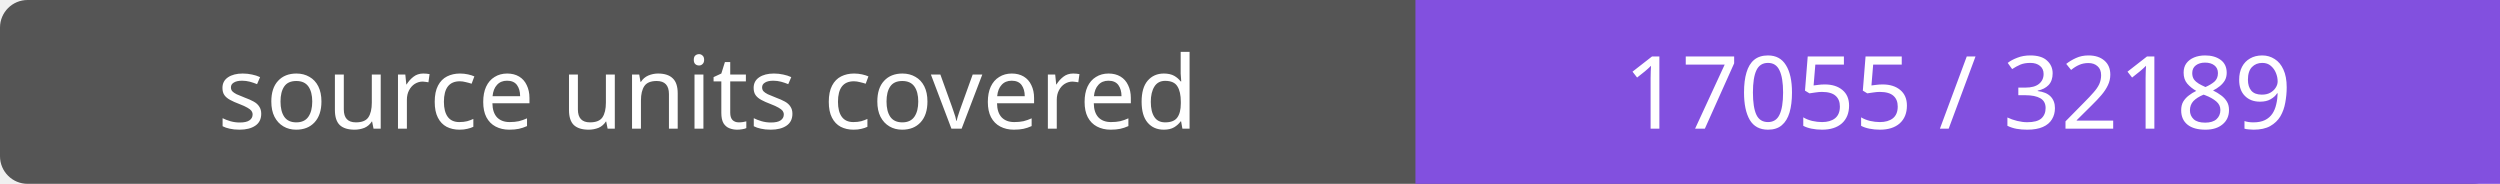
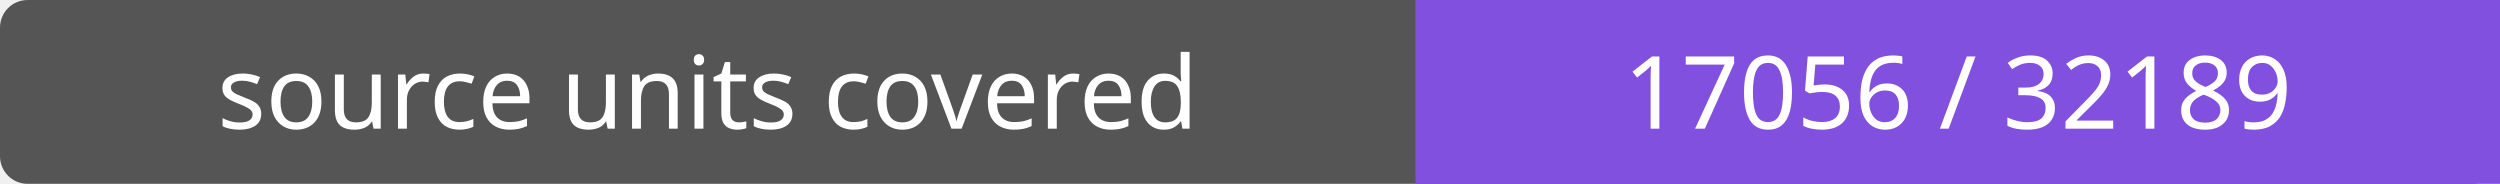
- <svg xmlns="http://www.w3.org/2000/svg" width="272" height="20" role="img" aria-label="source units covered: 17055 / 32189">
+ <svg xmlns="http://www.w3.org/2000/svg" width="272" height="20" role="img" aria-label="source units covered: 17056 / 32189">
  <rect width="272" height="20" rx="3" fill="#555" />
  <path fill="#8250df" d="M154 0h118v20H154z" />
  <g fill="#fff" text-anchor="middle" font-family="Verdana,sans-serif" font-size="11">
    <text x="77.0" y="14">source units covered</text>
-     <text x="213.0" y="14">17055 / 32189</text>
+     <text x="213.0" y="14">17056 / 32189</text>
  </g>
</svg>
